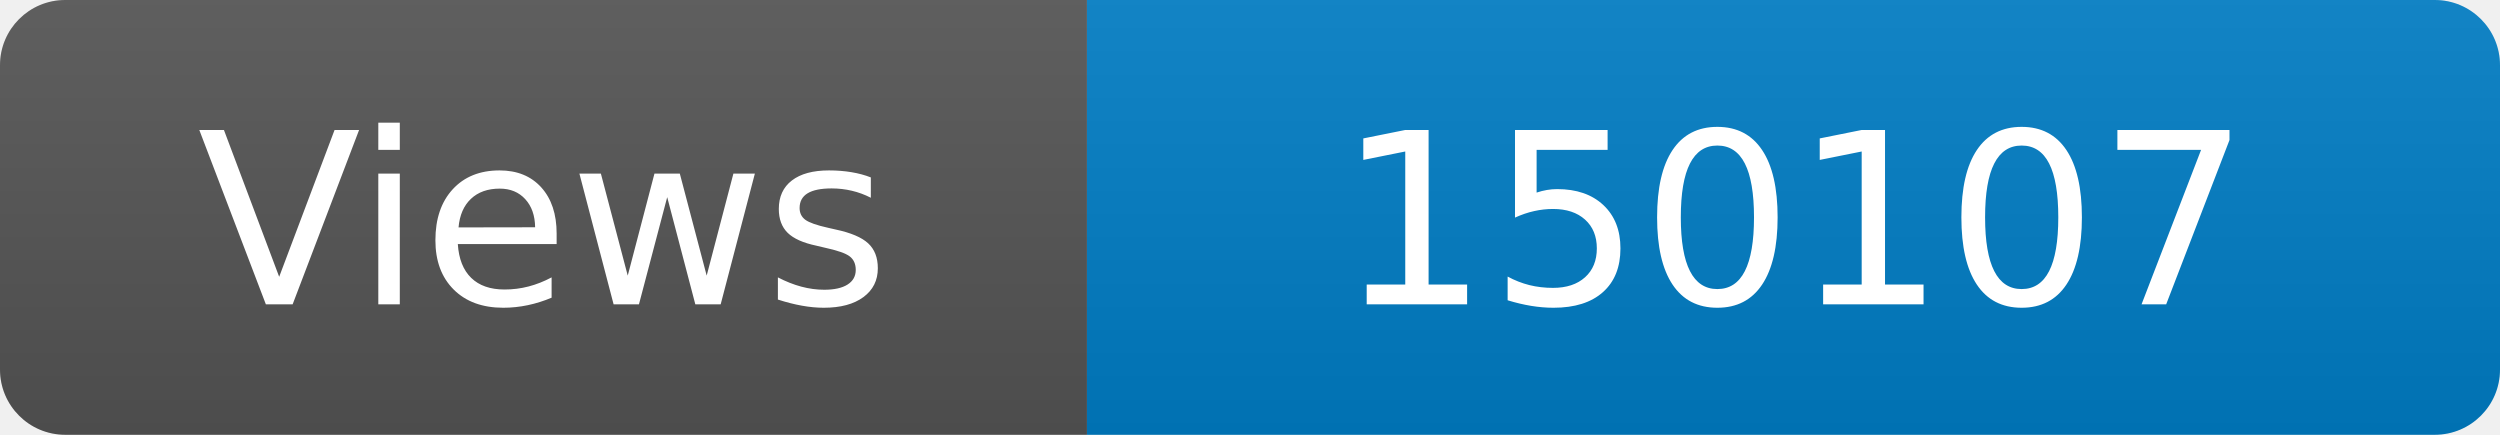
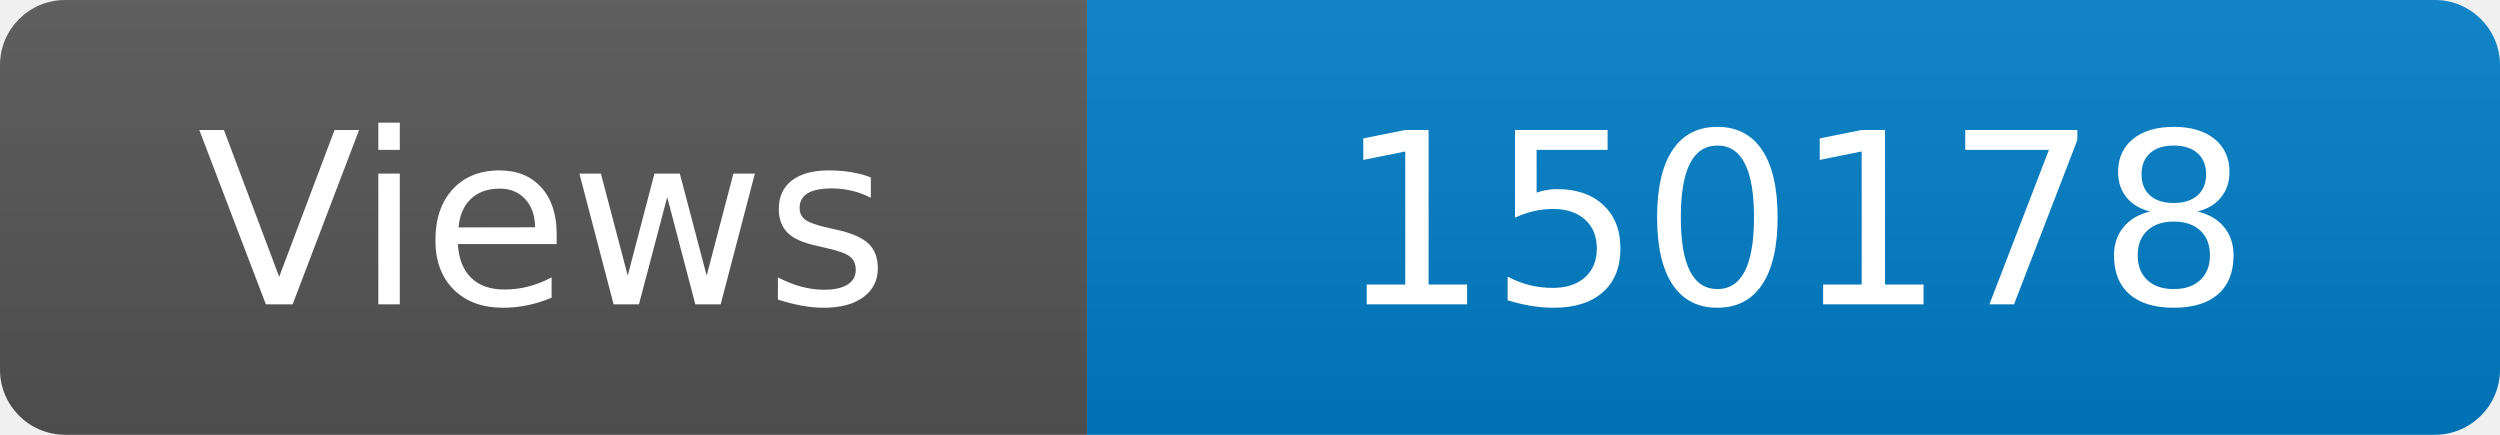
<svg xmlns="http://www.w3.org/2000/svg" width="115" height="20" role="img" aria-label="Maintained?: yes">
  <linearGradient id="s" x2="0" y2="100%">
    <stop offset="0" stop-color="#bbb" stop-opacity=".1" />
    <stop offset="1" stop-opacity=".1" />
  </linearGradient>
  <clipPath id="r">
    <rect width="115" height="20" rx="3" fill="#fff" />
  </clipPath>
  <g clip-path="url(#r)">
    <rect width="50" height="20" fill="#555" />
    <rect x="50" width="160" height="20" fill="#007ec6" />
    <rect width="115" height="20" fill="url(#s)" />
  </g>
  <g fill="#fff" text-anchor="middle" font-family="Verdana,Geneva,DejaVu Sans,sans-serif" font-size="110">
    <text x="250" y="140" transform="scale(.1)" fill="#fff">Views</text>
-     <text x="825" y="140" transform="scale(.1)" fill="#fff">150107</text>
+     <text x="825" y="140" transform="scale(.1)" fill="#fff">150178</text>
  </g>
</svg>
